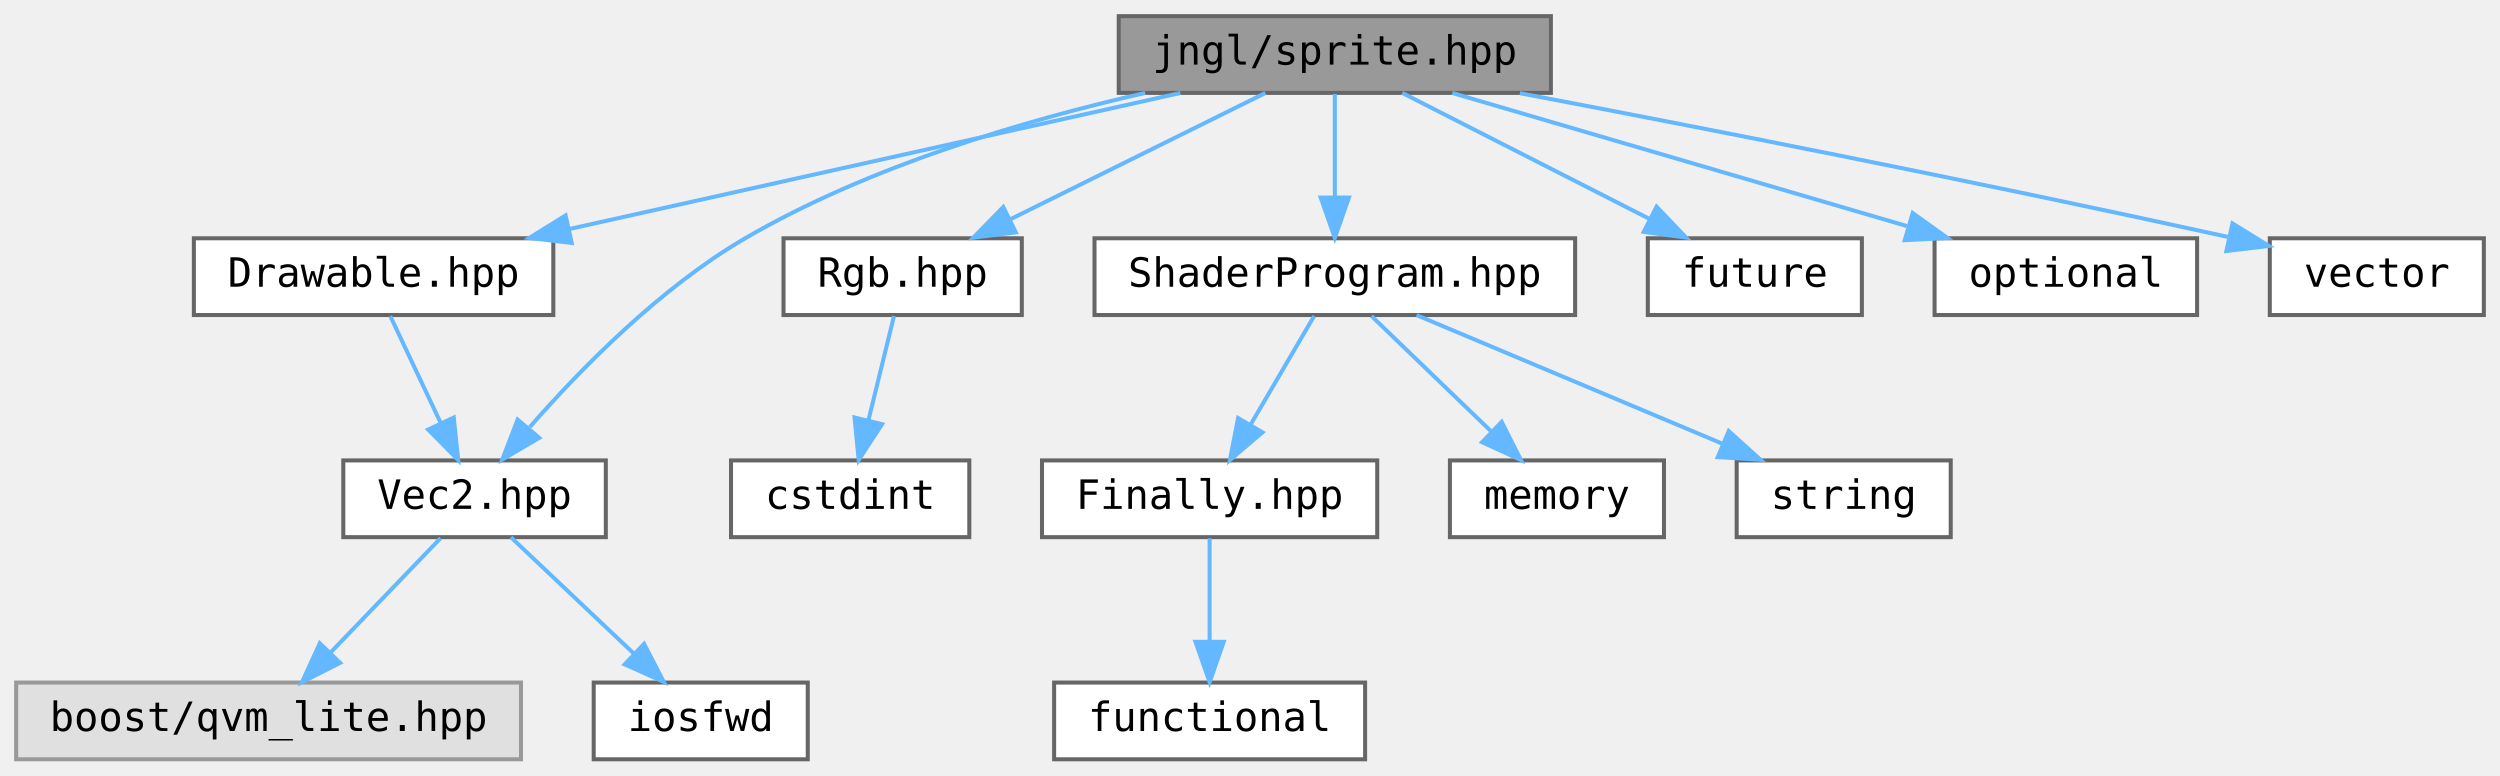
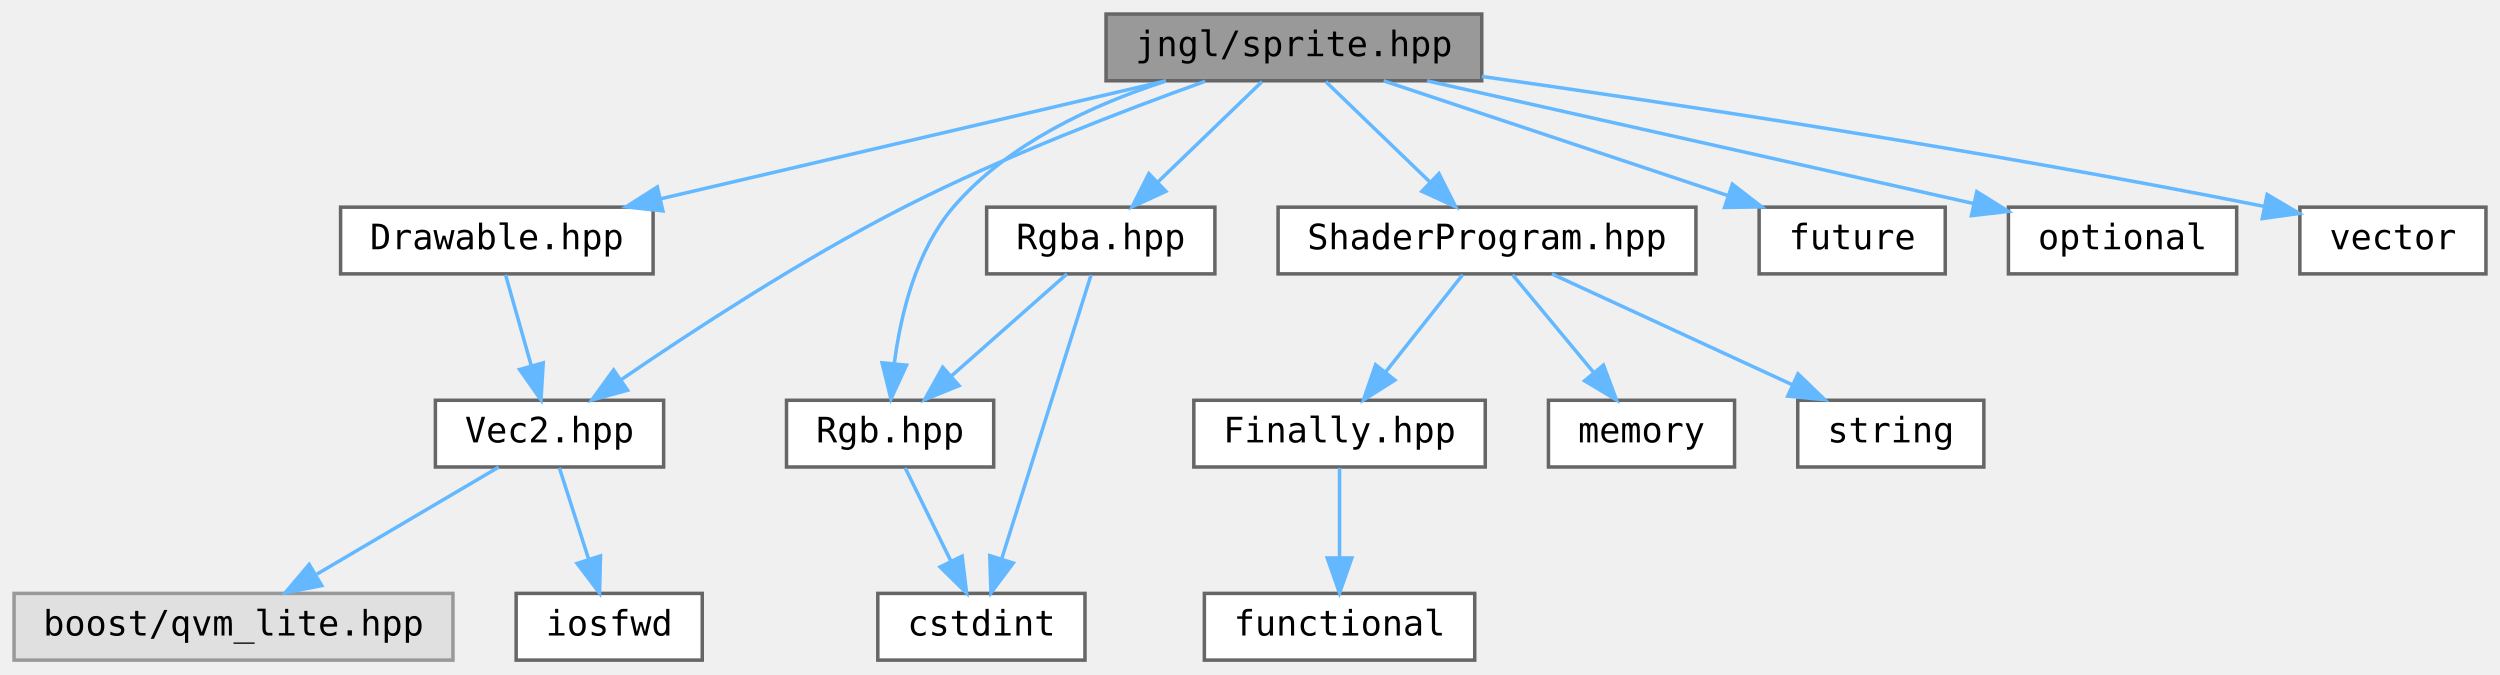
- <svg xmlns="http://www.w3.org/2000/svg" xmlns:xlink="http://www.w3.org/1999/xlink" width="619pt" height="192pt" viewBox="0.00 0.00 619.00 192.00">
+ <svg xmlns="http://www.w3.org/2000/svg" xmlns:xlink="http://www.w3.org/1999/xlink" width="712pt" height="192pt" viewBox="0.00 0.00 712.00 192.00">
  <g id="graph0" class="graph" transform="scale(1 1) rotate(0) translate(4 188)">
    <g id="node1" class="node">
      <g id="a_node1">
        <a xlink:title="Contains jngl::Sprite class and related functions.">
-           <polygon fill="#999999" stroke="#666666" points="380,-184 273,-184 273,-165 380,-165 380,-184" />
-           <text text-anchor="middle" x="326.5" y="-172" font-family="ui-monospace,monospace" font-size="10.00">jngl/sprite.hpp</text>
+           <polygon fill="#999999" stroke="#666666" points="418,-184 311,-184 311,-165 418,-165 418,-184" />
+           <text text-anchor="middle" x="364.5" y="-172" font-family="ui-monospace,monospace" font-size="10.00">jngl/sprite.hpp</text>
        </a>
      </g>
    </g>
    <g id="node2" class="node">
      <g id="a_node2">
        <a xlink:href="Drawable_8hpp.html" target="_top" xlink:title="Contains jngl::Drawable class.">
-           <polygon fill="white" stroke="#666666" points="133,-129 44,-129 44,-110 133,-110 133,-129" />
-           <text text-anchor="middle" x="88.5" y="-117" font-family="ui-monospace,monospace" font-size="10.00">Drawable.hpp</text>
+           <polygon fill="white" stroke="#666666" points="182,-129 93,-129 93,-110 182,-110 182,-129" />
+           <text text-anchor="middle" x="137.5" y="-117" font-family="ui-monospace,monospace" font-size="10.00">Drawable.hpp</text>
        </a>
      </g>
    </g>
    <g id="edge1" class="edge">
-       <path fill="none" stroke="#63b8ff" d="M288.26,-164.98C247.09,-155.82 181.51,-141.21 136.8,-131.26" />
-       <polygon fill="#63b8ff" stroke="#63b8ff" points="137.56,-127.84 127.04,-129.08 136.04,-134.67 137.56,-127.84" />
+       <path fill="none" stroke="#63b8ff" d="M328.03,-164.98C288.93,-155.86 226.73,-141.33 184.11,-131.38" />
+       <polygon fill="#63b8ff" stroke="#63b8ff" points="184.79,-127.95 174.26,-129.08 183.2,-134.76 184.79,-127.95" />
    </g>
    <g id="node3" class="node">
      <g id="a_node3">
        <a xlink:href="Vec2_8hpp.html" target="_top" xlink:title="Contains jngl::Vec2 class.">
-           <polygon fill="white" stroke="#666666" points="146,-74 81,-74 81,-55 146,-55 146,-74" />
-           <text text-anchor="middle" x="113.5" y="-62" font-family="ui-monospace,monospace" font-size="10.00">Vec2.hpp</text>
-         </a>
-       </g>
-     </g>
-     <g id="edge12" class="edge">
-       <path fill="none" stroke="#63b8ff" d="M279.54,-164.99C249.75,-158.22 211.19,-146.87 180.5,-129 159.4,-116.71 139.68,-96.56 127.17,-82.25" />
-       <polygon fill="#63b8ff" stroke="#63b8ff" points="129.51,-79.59 120.37,-74.22 124.16,-84.11 129.51,-79.59" />
+           <polygon fill="white" stroke="#666666" points="185,-74 120,-74 120,-55 185,-55 185,-74" />
+           <text text-anchor="middle" x="152.5" y="-62" font-family="ui-monospace,monospace" font-size="10.00">Vec2.hpp</text>
+         </a>
+       </g>
+     </g>
+     <g id="edge15" class="edge">
+       <path fill="none" stroke="#63b8ff" d="M339.25,-164.85C316.37,-156.67 281.99,-143.52 253.5,-129 224.37,-114.16 192.77,-93.48 172.82,-79.8" />
+       <polygon fill="#63b8ff" stroke="#63b8ff" points="174.73,-76.87 164.52,-74.06 170.75,-82.63 174.73,-76.87" />
    </g>
    <g id="node6" class="node">
      <g id="a_node6">
        <a xlink:href="Rgb_8hpp.html" target="_top" xlink:title="Contains jngl::Rgb class.">
-           <polygon fill="white" stroke="#666666" points="249,-129 190,-129 190,-110 249,-110 249,-129" />
-           <text text-anchor="middle" x="219.5" y="-117" font-family="ui-monospace,monospace" font-size="10.00">Rgb.hpp</text>
+           <polygon fill="white" stroke="#666666" points="279,-74 220,-74 220,-55 279,-55 279,-74" />
+           <text text-anchor="middle" x="249.5" y="-62" font-family="ui-monospace,monospace" font-size="10.00">Rgb.hpp</text>
        </a>
      </g>
    </g>
    <g id="edge5" class="edge">
-       <path fill="none" stroke="#63b8ff" d="M309.31,-164.98C292.25,-156.54 265.87,-143.47 246.1,-133.68" />
-       <polygon fill="#63b8ff" stroke="#63b8ff" points="247.52,-130.47 237,-129.17 244.41,-136.75 247.52,-130.47" />
+       <path fill="none" stroke="#63b8ff" d="M328.05,-164.91C307.56,-158.31 283.05,-147.15 267.5,-129 256.9,-116.63 252.52,-98.41 250.72,-84.66" />
+       <polygon fill="#63b8ff" stroke="#63b8ff" points="254.18,-84 249.74,-74.38 247.21,-84.67 254.18,-84" />
    </g>
    <g id="node8" class="node">
      <g id="a_node8">
+         <a xlink:href="Rgba_8hpp.html" target="_top" xlink:title="Contains jngl::Rgba class.">
+           <polygon fill="white" stroke="#666666" points="342,-129 277,-129 277,-110 342,-110 342,-129" />
+           <text text-anchor="middle" x="309.5" y="-117" font-family="ui-monospace,monospace" font-size="10.00">Rgba.hpp</text>
+         </a>
+       </g>
+     </g>
+     <g id="edge7" class="edge">
+       <path fill="none" stroke="#63b8ff" d="M355.42,-164.75C347.41,-157.03 335.54,-145.6 325.88,-136.28" />
+       <polygon fill="#63b8ff" stroke="#63b8ff" points="328.04,-133.51 318.41,-129.09 323.19,-138.55 328.04,-133.51" />
+     </g>
+     <g id="node9" class="node">
+       <g id="a_node9">
        <a xlink:href="ShaderProgram_8hpp.html" target="_top" xlink:title="Contains jngl::ShaderProgram class.">
-           <polygon fill="white" stroke="#666666" points="386,-129 267,-129 267,-110 386,-110 386,-129" />
-           <text text-anchor="middle" x="326.5" y="-117" font-family="ui-monospace,monospace" font-size="10.00">ShaderProgram.hpp</text>
-         </a>
-       </g>
-     </g>
-     <g id="edge7" class="edge">
-       <path fill="none" stroke="#63b8ff" d="M326.5,-164.75C326.5,-157.8 326.5,-147.85 326.5,-139.13" />
-       <polygon fill="#63b8ff" stroke="#63b8ff" points="330,-139.09 326.5,-129.09 323,-139.09 330,-139.09" />
-     </g>
-     <g id="node13" class="node">
-       <g id="a_node13">
-         <a target="_parent" xlink:href="http://en.cppreference.com/w/cpp/header/future.html" xlink:title=" ">
-           <polygon fill="white" stroke="#666666" points="457,-129 404,-129 404,-110 457,-110 457,-129" />
-           <text text-anchor="middle" x="430.5" y="-117" font-family="ui-monospace,monospace" font-size="10.00">future</text>
-         </a>
-       </g>
-     </g>
-     <g id="edge13" class="edge">
-       <path fill="none" stroke="#63b8ff" d="M343.21,-164.98C359.71,-156.57 385.2,-143.59 404.38,-133.81" />
-       <polygon fill="#63b8ff" stroke="#63b8ff" points="406.17,-136.83 413.49,-129.17 402.99,-130.59 406.17,-136.83" />
+           <polygon fill="white" stroke="#666666" points="479,-129 360,-129 360,-110 479,-110 479,-129" />
+           <text text-anchor="middle" x="419.5" y="-117" font-family="ui-monospace,monospace" font-size="10.00">ShaderProgram.hpp</text>
+         </a>
+       </g>
+     </g>
+     <g id="edge10" class="edge">
+       <path fill="none" stroke="#63b8ff" d="M373.58,-164.75C381.59,-157.03 393.46,-145.6 403.12,-136.28" />
+       <polygon fill="#63b8ff" stroke="#63b8ff" points="405.81,-138.55 410.59,-129.09 400.96,-133.51 405.81,-138.55" />
    </g>
    <g id="node14" class="node">
      <g id="a_node14">
-         <a target="_parent" xlink:href="http://en.cppreference.com/w/cpp/header/optional.html" xlink:title=" ">
-           <polygon fill="white" stroke="#666666" points="540,-129 475,-129 475,-110 540,-110 540,-129" />
-           <text text-anchor="middle" x="507.5" y="-117" font-family="ui-monospace,monospace" font-size="10.00">optional</text>
-         </a>
-       </g>
-     </g>
-     <g id="edge14" class="edge">
-       <path fill="none" stroke="#63b8ff" d="M355.58,-164.98C386.1,-156.05 434.26,-141.94 468.16,-132.02" />
-       <polygon fill="#63b8ff" stroke="#63b8ff" points="469.58,-135.25 478.19,-129.08 467.61,-128.53 469.58,-135.25" />
+         <a target="_parent" xlink:href="http://en.cppreference.com/w/cpp/header/future.html" xlink:title=" ">
+           <polygon fill="white" stroke="#666666" points="550,-129 497,-129 497,-110 550,-110 550,-129" />
+           <text text-anchor="middle" x="523.5" y="-117" font-family="ui-monospace,monospace" font-size="10.00">future</text>
+         </a>
+       </g>
+     </g>
+     <g id="edge16" class="edge">
+       <path fill="none" stroke="#63b8ff" d="M390.05,-164.98C416.62,-156.13 458.44,-142.19 488.17,-132.28" />
+       <polygon fill="#63b8ff" stroke="#63b8ff" points="489.37,-135.56 497.75,-129.08 487.16,-128.92 489.37,-135.56" />
    </g>
    <g id="node15" class="node">
      <g id="a_node15">
+         <a target="_parent" xlink:href="http://en.cppreference.com/w/cpp/header/optional.html" xlink:title=" ">
+           <polygon fill="white" stroke="#666666" points="633,-129 568,-129 568,-110 633,-110 633,-129" />
+           <text text-anchor="middle" x="600.5" y="-117" font-family="ui-monospace,monospace" font-size="10.00">optional</text>
+         </a>
+       </g>
+     </g>
+     <g id="edge17" class="edge">
+       <path fill="none" stroke="#63b8ff" d="M402.42,-164.98C444.97,-155.43 513.82,-139.97 558.12,-130.02" />
+       <polygon fill="#63b8ff" stroke="#63b8ff" points="559,-133.41 567.99,-127.8 557.47,-126.58 559,-133.41" />
+     </g>
+     <g id="node16" class="node">
+       <g id="a_node16">
        <a target="_parent" xlink:href="http://en.cppreference.com/w/cpp/header/vector.html" xlink:title=" ">
-           <polygon fill="white" stroke="#666666" points="611,-129 558,-129 558,-110 611,-110 611,-129" />
-           <text text-anchor="middle" x="584.5" y="-117" font-family="ui-monospace,monospace" font-size="10.00">vector</text>
-         </a>
-       </g>
-     </g>
-     <g id="edge15" class="edge">
-       <path fill="none" stroke="#63b8ff" d="M372.31,-164.93C415.27,-156.77 481.54,-143.85 547.6,-129.35" />
-       <polygon fill="#63b8ff" stroke="#63b8ff" points="548.76,-132.68 557.77,-127.11 547.25,-125.85 548.76,-132.68" />
+           <polygon fill="white" stroke="#666666" points="704,-129 651,-129 651,-110 704,-110 704,-129" />
+           <text text-anchor="middle" x="677.5" y="-117" font-family="ui-monospace,monospace" font-size="10.00">vector</text>
+         </a>
+       </g>
+     </g>
+     <g id="edge18" class="edge">
+       <path fill="none" stroke="#63b8ff" d="M418.02,-166.22C472.03,-158.59 558.01,-145.65 640.96,-129.19" />
+       <polygon fill="#63b8ff" stroke="#63b8ff" points="641.68,-132.61 650.8,-127.22 640.3,-125.75 641.68,-132.61" />
    </g>
    <g id="edge2" class="edge">
-       <path fill="none" stroke="#63b8ff" d="M92.63,-109.75C96.01,-102.57 100.92,-92.18 105.12,-83.27" />
-       <polygon fill="#63b8ff" stroke="#63b8ff" points="108.35,-84.63 109.45,-74.09 102.02,-81.64 108.35,-84.63" />
+       <path fill="none" stroke="#63b8ff" d="M139.98,-109.75C141.96,-102.72 144.82,-92.62 147.31,-83.84" />
+       <polygon fill="#63b8ff" stroke="#63b8ff" points="150.71,-84.66 150.07,-74.09 143.98,-82.76 150.71,-84.66" />
    </g>
    <g id="node4" class="node">
      <g id="a_node4">
        <a xlink:title=" ">
          <polygon fill="#e0e0e0" stroke="#999999" points="125,-19 0,-19 0,0 125,0 125,-19" />
          <text text-anchor="middle" x="62.5" y="-7" font-family="ui-monospace,monospace" font-size="10.00">boost/qvm_lite.hpp</text>
        </a>
      </g>
    </g>
    <g id="edge3" class="edge">
-       <path fill="none" stroke="#63b8ff" d="M105.08,-54.75C97.73,-47.11 86.87,-35.82 77.96,-26.56" />
-       <polygon fill="#63b8ff" stroke="#63b8ff" points="80.22,-23.87 70.76,-19.09 75.18,-28.72 80.22,-23.87" />
+       <path fill="none" stroke="#63b8ff" d="M138.04,-54.98C124.08,-46.77 102.71,-34.18 86.25,-24.49" />
+       <polygon fill="#63b8ff" stroke="#63b8ff" points="87.62,-21.23 77.22,-19.17 84.06,-27.26 87.62,-21.23" />
    </g>
    <g id="node5" class="node">
      <g id="a_node5">
        <a target="_parent" xlink:href="http://en.cppreference.com/w/cpp/header/iosfwd.html" xlink:title=" ">
          <polygon fill="white" stroke="#666666" points="196,-19 143,-19 143,0 196,0 196,-19" />
          <text text-anchor="middle" x="169.5" y="-7" font-family="ui-monospace,monospace" font-size="10.00">iosfwd</text>
        </a>
      </g>
    </g>
    <g id="edge4" class="edge">
-       <path fill="none" stroke="#63b8ff" d="M122.5,-54.98C130.69,-47.23 143.01,-35.58 152.97,-26.14" />
-       <polygon fill="#63b8ff" stroke="#63b8ff" points="155.48,-28.59 160.34,-19.17 150.67,-23.5 155.48,-28.59" />
+       <path fill="none" stroke="#63b8ff" d="M155.31,-54.75C157.56,-47.72 160.8,-37.62 163.62,-28.84" />
+       <polygon fill="#63b8ff" stroke="#63b8ff" points="167.02,-29.68 166.75,-19.09 160.36,-27.54 167.02,-29.68" />
    </g>
    <g id="node7" class="node">
      <g id="a_node7">
        <a target="_parent" xlink:href="http://en.cppreference.com/w/cpp/header/cstdint.html" xlink:title=" ">
-           <polygon fill="white" stroke="#666666" points="236,-74 177,-74 177,-55 236,-55 236,-74" />
-           <text text-anchor="middle" x="206.5" y="-62" font-family="ui-monospace,monospace" font-size="10.00">cstdint</text>
+           <polygon fill="white" stroke="#666666" points="305,-19 246,-19 246,0 305,0 305,-19" />
+           <text text-anchor="middle" x="275.5" y="-7" font-family="ui-monospace,monospace" font-size="10.00">cstdint</text>
        </a>
      </g>
    </g>
    <g id="edge6" class="edge">
-       <path fill="none" stroke="#63b8ff" d="M217.35,-109.75C215.63,-102.72 213.15,-92.62 211,-83.84" />
-       <polygon fill="#63b8ff" stroke="#63b8ff" points="214.39,-82.97 208.61,-74.09 207.59,-84.63 214.39,-82.97" />
-     </g>
-     <g id="node9" class="node">
-       <g id="a_node9">
+       <path fill="none" stroke="#63b8ff" d="M253.79,-54.75C257.31,-47.57 262.41,-37.18 266.78,-28.27" />
+       <polygon fill="#63b8ff" stroke="#63b8ff" points="270.02,-29.61 271.29,-19.09 263.74,-26.53 270.02,-29.61" />
+     </g>
+     <g id="edge8" class="edge">
+       <path fill="none" stroke="#63b8ff" d="M299.86,-109.98C290.99,-102.15 277.63,-90.34 266.89,-80.86" />
+       <polygon fill="#63b8ff" stroke="#63b8ff" points="269.13,-78.17 259.32,-74.17 264.49,-83.41 269.13,-78.17" />
+     </g>
+     <g id="edge9" class="edge">
+       <path fill="none" stroke="#63b8ff" d="M306.72,-109.66C301.19,-92.09 288.71,-52.45 281.31,-28.95" />
+       <polygon fill="#63b8ff" stroke="#63b8ff" points="284.57,-27.65 278.23,-19.16 277.89,-29.75 284.57,-27.65" />
+     </g>
+     <g id="node10" class="node">
+       <g id="a_node10">
        <a xlink:href="Finally_8hpp.html" target="_top" xlink:title="Contains jngl::Finally class.">
-           <polygon fill="white" stroke="#666666" points="337,-74 254,-74 254,-55 337,-55 337,-74" />
-           <text text-anchor="middle" x="295.5" y="-62" font-family="ui-monospace,monospace" font-size="10.00">Finally.hpp</text>
-         </a>
-       </g>
-     </g>
-     <g id="edge8" class="edge">
-       <path fill="none" stroke="#63b8ff" d="M321.38,-109.75C317.14,-102.49 310.97,-91.95 305.72,-82.98" />
-       <polygon fill="#63b8ff" stroke="#63b8ff" points="308.59,-80.95 300.52,-74.09 302.55,-84.49 308.59,-80.95" />
+           <polygon fill="white" stroke="#666666" points="419,-74 336,-74 336,-55 419,-55 419,-74" />
+           <text text-anchor="middle" x="377.5" y="-62" font-family="ui-monospace,monospace" font-size="10.00">Finally.hpp</text>
+         </a>
+       </g>
+     </g>
+     <g id="edge11" class="edge">
+       <path fill="none" stroke="#63b8ff" d="M412.56,-109.75C406.63,-102.26 397.93,-91.28 390.68,-82.13" />
+       <polygon fill="#63b8ff" stroke="#63b8ff" points="393.26,-79.75 384.31,-74.09 387.77,-84.1 393.26,-79.75" />
+     </g>
+     <g id="node12" class="node">
+       <g id="a_node12">
+         <a target="_parent" xlink:href="http://en.cppreference.com/w/cpp/header/memory.html" xlink:title=" ">
+           <polygon fill="white" stroke="#666666" points="490,-74 437,-74 437,-55 490,-55 490,-74" />
+           <text text-anchor="middle" x="463.5" y="-62" font-family="ui-monospace,monospace" font-size="10.00">memory</text>
+         </a>
+       </g>
+     </g>
+     <g id="edge13" class="edge">
+       <path fill="none" stroke="#63b8ff" d="M426.77,-109.75C433.04,-102.18 442.29,-91.05 449.93,-81.84" />
+       <polygon fill="#63b8ff" stroke="#63b8ff" points="452.67,-84.02 456.37,-74.09 447.29,-79.55 452.67,-84.02" />
+     </g>
+     <g id="node13" class="node">
+       <g id="a_node13">
+         <a target="_parent" xlink:href="http://en.cppreference.com/w/cpp/header/string.html" xlink:title=" ">
+           <polygon fill="white" stroke="#666666" points="561,-74 508,-74 508,-55 561,-55 561,-74" />
+           <text text-anchor="middle" x="534.5" y="-62" font-family="ui-monospace,monospace" font-size="10.00">string</text>
+         </a>
+       </g>
+     </g>
+     <g id="edge14" class="edge">
+       <path fill="none" stroke="#63b8ff" d="M437.98,-109.98C456.48,-101.46 485.18,-88.23 506.48,-78.41" />
+       <polygon fill="#63b8ff" stroke="#63b8ff" points="508.07,-81.53 515.69,-74.17 505.14,-75.18 508.07,-81.53" />
    </g>
    <g id="node11" class="node">
      <g id="a_node11">
-         <a target="_parent" xlink:href="http://en.cppreference.com/w/cpp/header/memory.html" xlink:title=" ">
-           <polygon fill="white" stroke="#666666" points="408,-74 355,-74 355,-55 408,-55 408,-74" />
-           <text text-anchor="middle" x="381.5" y="-62" font-family="ui-monospace,monospace" font-size="10.00">memory</text>
-         </a>
-       </g>
-     </g>
-     <g id="edge10" class="edge">
-       <path fill="none" stroke="#63b8ff" d="M335.58,-109.75C343.59,-102.03 355.46,-90.6 365.12,-81.28" />
-       <polygon fill="#63b8ff" stroke="#63b8ff" points="367.81,-83.55 372.59,-74.09 362.96,-78.51 367.81,-83.55" />
-     </g>
-     <g id="node12" class="node">
-       <g id="a_node12">
-         <a target="_parent" xlink:href="http://en.cppreference.com/w/cpp/header/string.html" xlink:title=" ">
-           <polygon fill="white" stroke="#666666" points="479,-74 426,-74 426,-55 479,-55 479,-74" />
-           <text text-anchor="middle" x="452.5" y="-62" font-family="ui-monospace,monospace" font-size="10.00">string</text>
-         </a>
-       </g>
-     </g>
-     <g id="edge11" class="edge">
-       <path fill="none" stroke="#63b8ff" d="M346.74,-109.98C367.2,-101.38 399.03,-87.99 422.43,-78.15" />
-       <polygon fill="#63b8ff" stroke="#63b8ff" points="424.03,-81.27 431.89,-74.17 421.31,-74.82 424.03,-81.27" />
-     </g>
-     <g id="node10" class="node">
-       <g id="a_node10">
        <a target="_parent" xlink:href="http://en.cppreference.com/w/cpp/header/functional.html" xlink:title=" ">
-           <polygon fill="white" stroke="#666666" points="334,-19 257,-19 257,0 334,0 334,-19" />
-           <text text-anchor="middle" x="295.5" y="-7" font-family="ui-monospace,monospace" font-size="10.00">functional</text>
-         </a>
-       </g>
-     </g>
-     <g id="edge9" class="edge">
-       <path fill="none" stroke="#63b8ff" d="M295.5,-54.75C295.5,-47.8 295.5,-37.85 295.5,-29.13" />
-       <polygon fill="#63b8ff" stroke="#63b8ff" points="299,-29.09 295.5,-19.09 292,-29.09 299,-29.09" />
+           <polygon fill="white" stroke="#666666" points="416,-19 339,-19 339,0 416,0 416,-19" />
+           <text text-anchor="middle" x="377.5" y="-7" font-family="ui-monospace,monospace" font-size="10.00">functional</text>
+         </a>
+       </g>
+     </g>
+     <g id="edge12" class="edge">
+       <path fill="none" stroke="#63b8ff" d="M377.5,-54.75C377.5,-47.8 377.5,-37.85 377.5,-29.13" />
+       <polygon fill="#63b8ff" stroke="#63b8ff" points="381,-29.09 377.5,-19.09 374,-29.09 381,-29.09" />
    </g>
  </g>
</svg>
